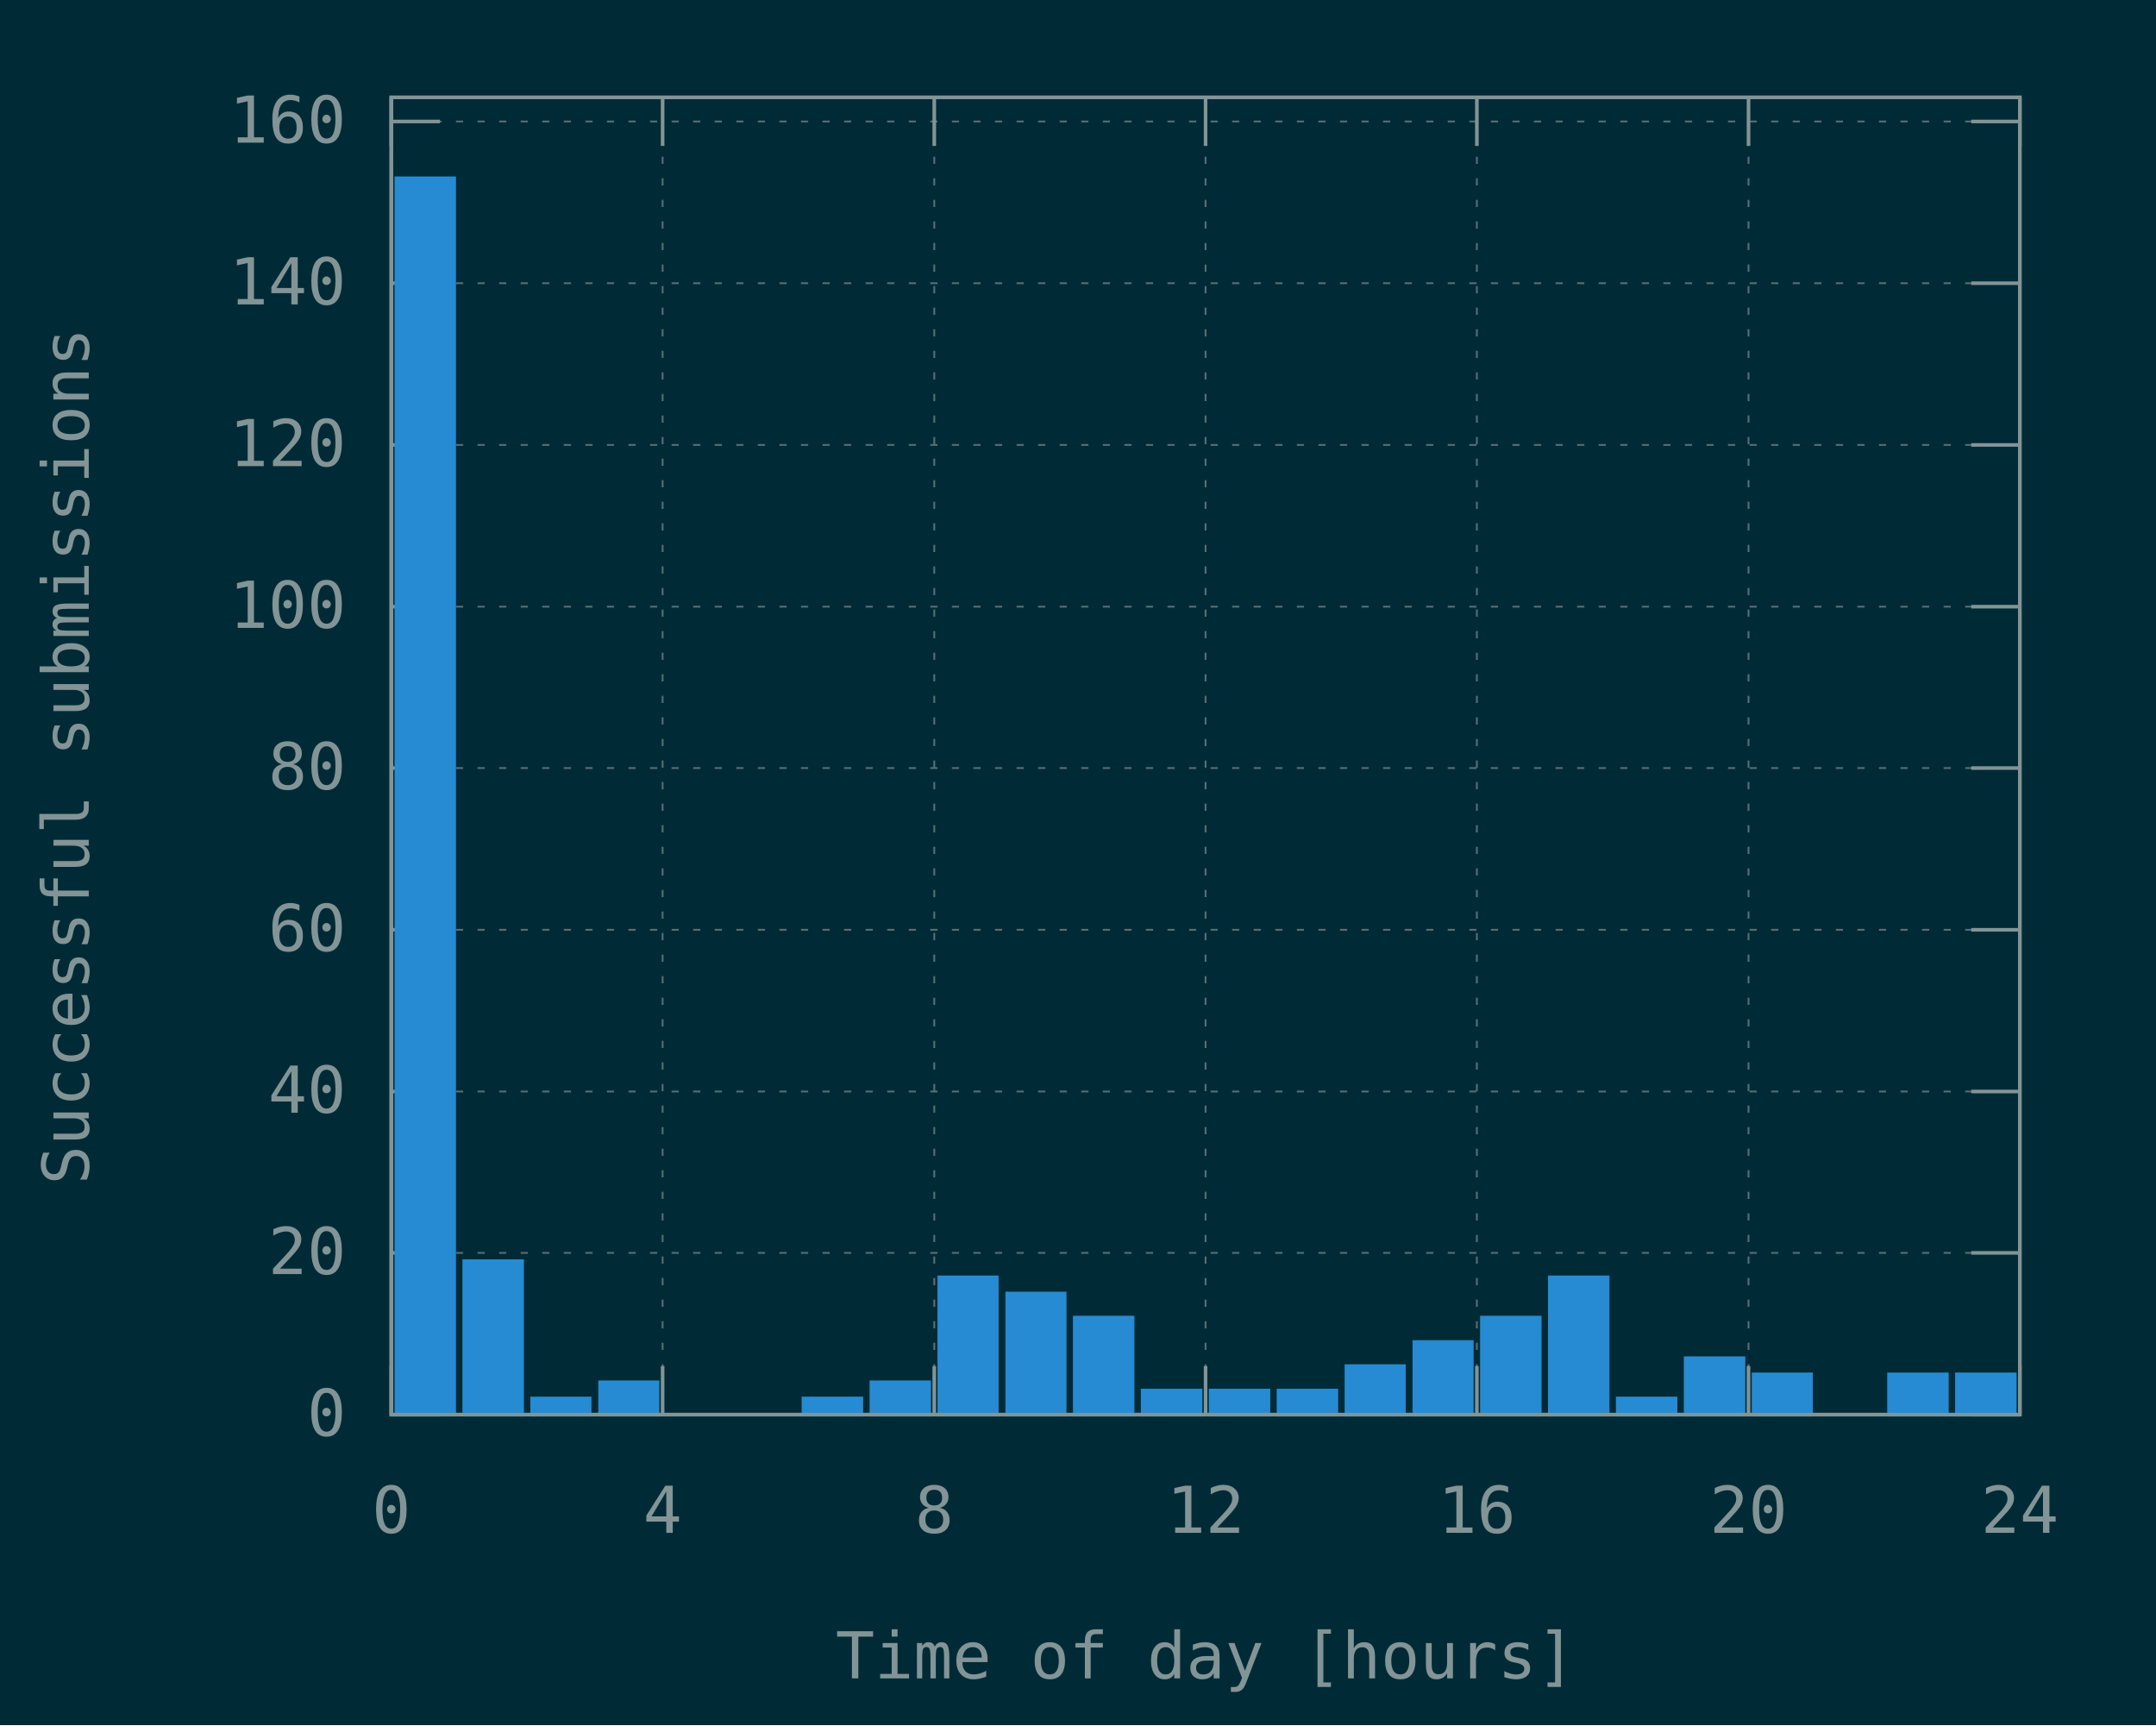
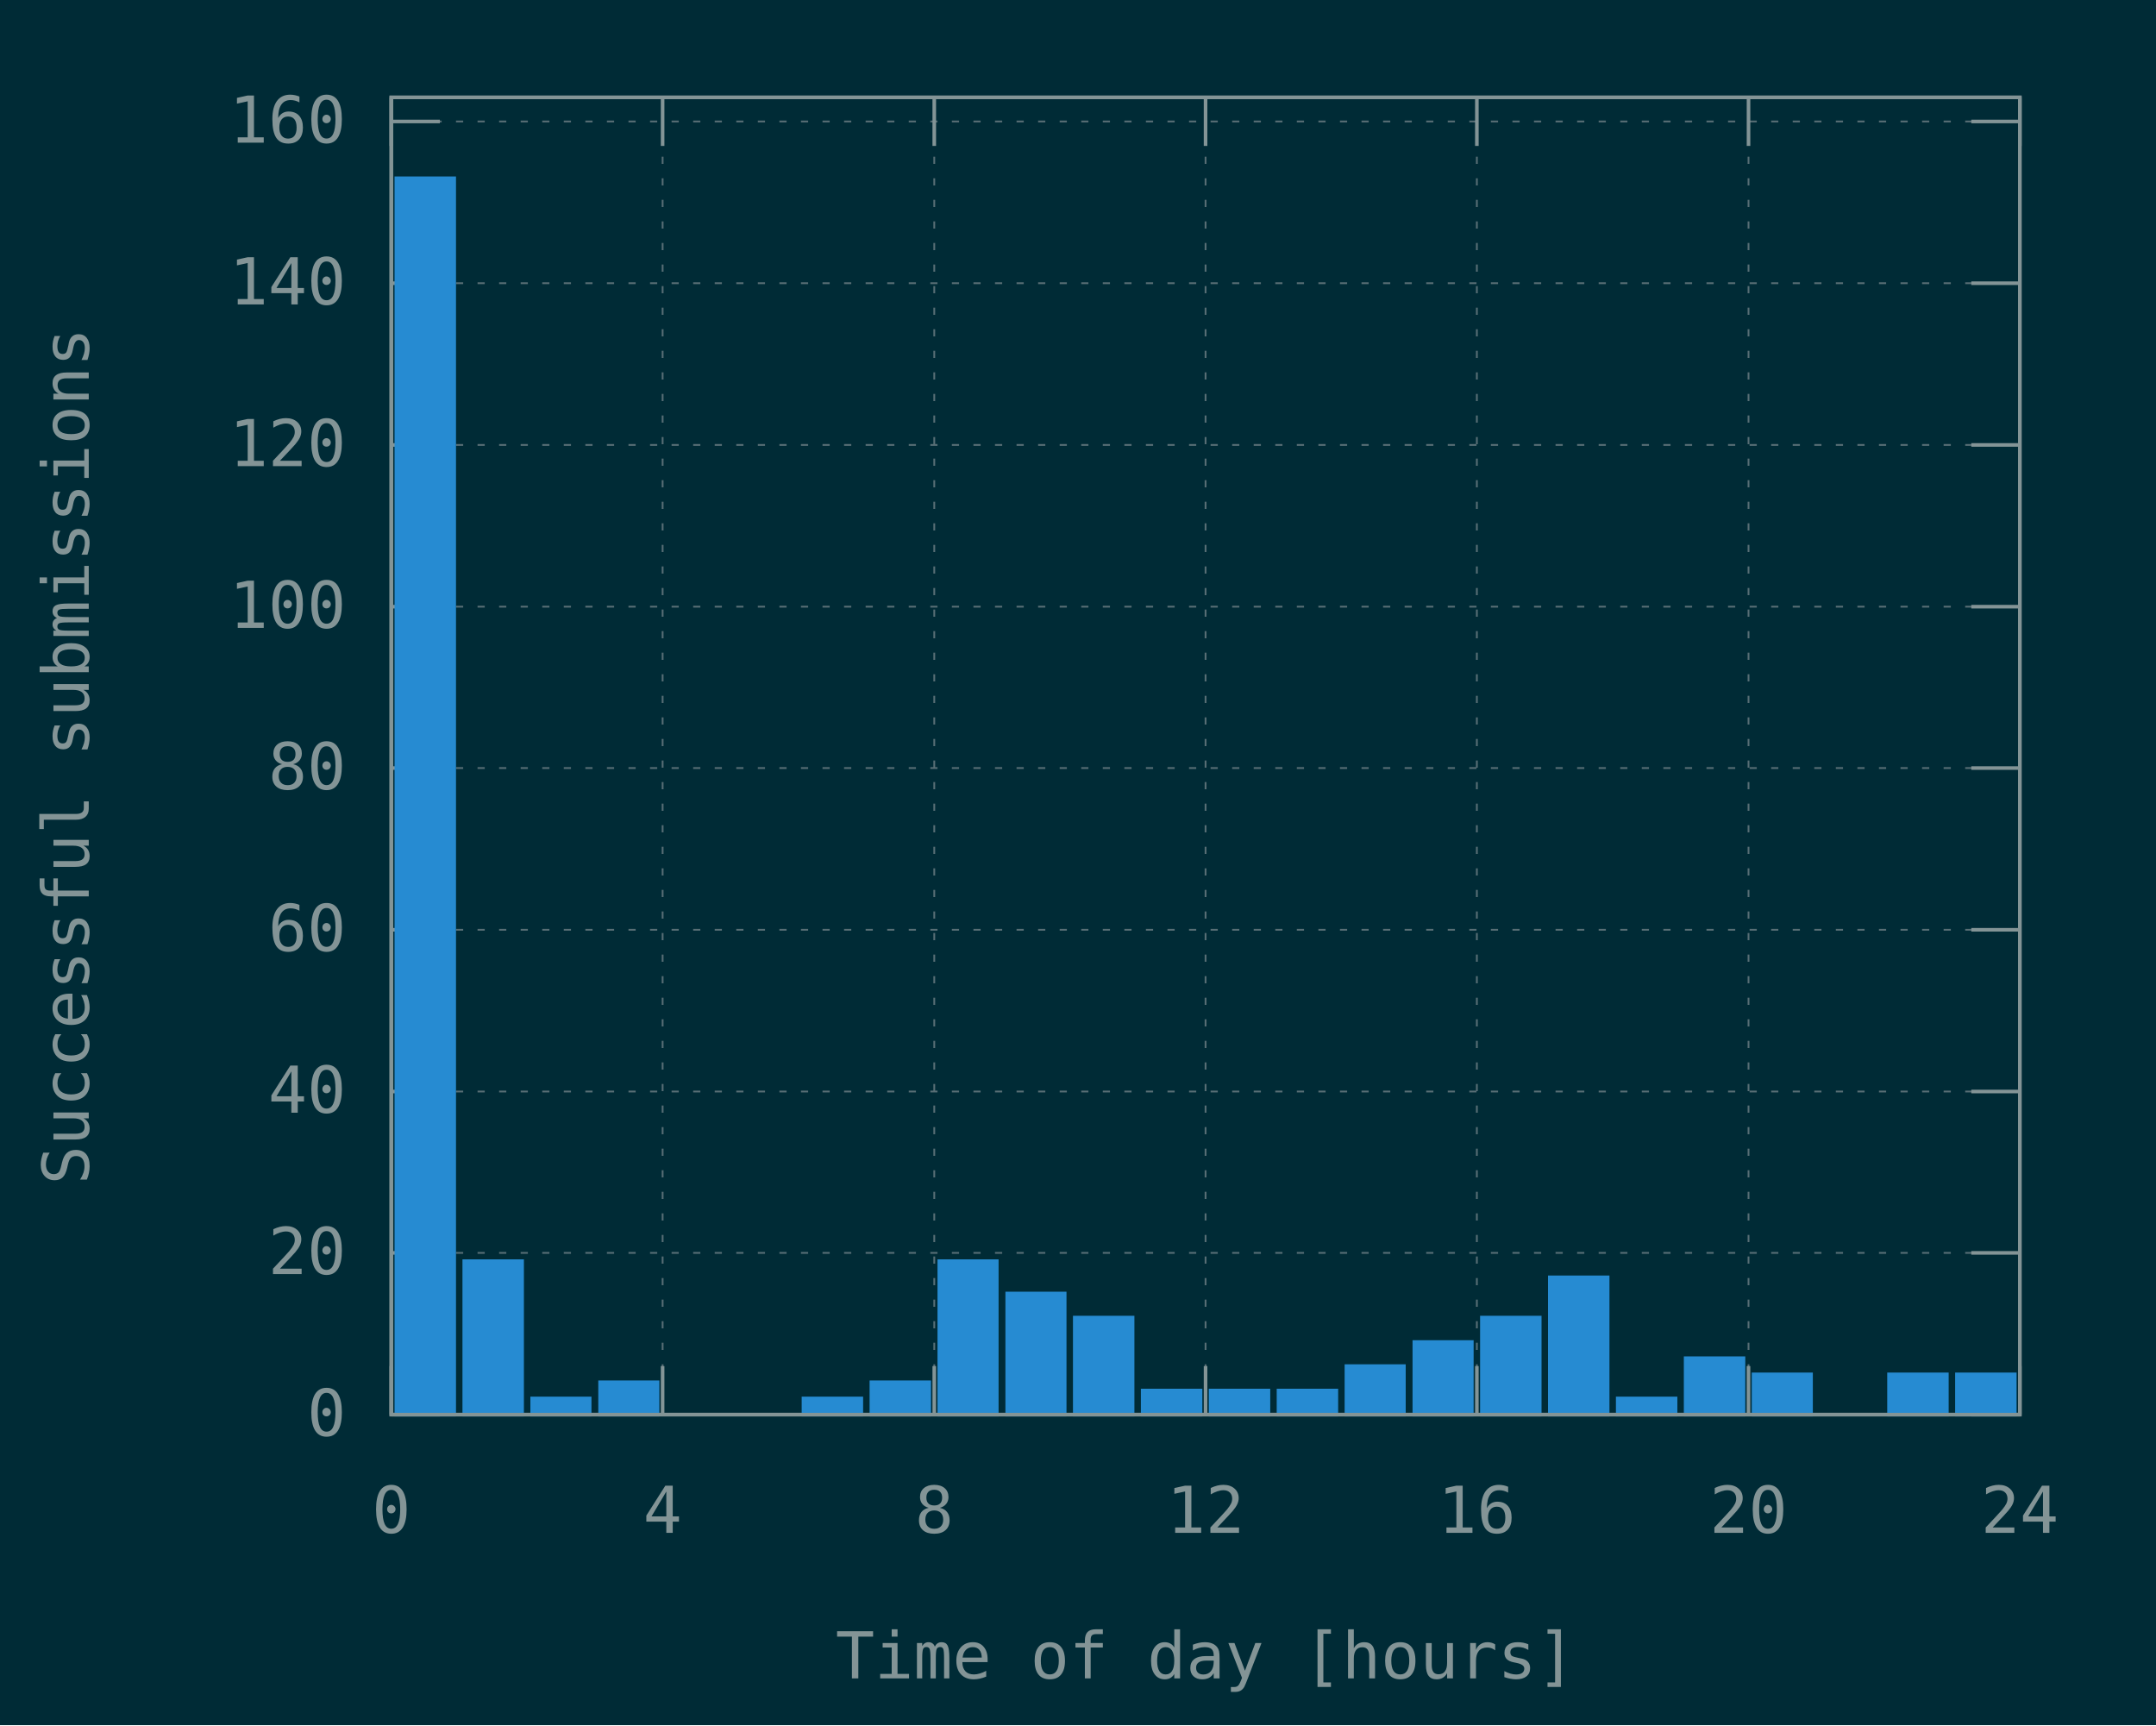
<svg xmlns="http://www.w3.org/2000/svg" xmlns:xlink="http://www.w3.org/1999/xlink" width="600" height="480" viewBox="0 0 600 480">
  <g id="gnuplot_canvas">
    <rect x="0" y="0" width="600" height="480" fill="#002b36" />
    <defs>
      <circle id="gpDot" r="0.5" stroke-width="0.5" stroke="currentColor" />
      <path id="gpPt0" stroke-width="0.148" stroke="currentColor" d="M-1,0 h2 M0,-1 v2" />
      <path id="gpPt1" stroke-width="0.148" stroke="currentColor" d="M-1,-1 L1,1 M1,-1 L-1,1" />
      <path id="gpPt2" stroke-width="0.148" stroke="currentColor" d="M-1,0 L1,0 M0,-1 L0,1 M-1,-1 L1,1 M-1,1 L1,-1" />
      <rect id="gpPt3" stroke-width="0.148" stroke="currentColor" x="-1" y="-1" width="2" height="2" />
      <rect id="gpPt4" stroke-width="0.148" stroke="currentColor" fill="currentColor" x="-1" y="-1" width="2" height="2" />
      <circle id="gpPt5" stroke-width="0.148" stroke="currentColor" cx="0" cy="0" r="1" />
      <use xlink:href="#gpPt5" id="gpPt6" fill="currentColor" stroke="none" />
      <path id="gpPt7" stroke-width="0.148" stroke="currentColor" d="M0,-1.33 L-1.33,0.67 L1.33,0.67 z" />
      <use xlink:href="#gpPt7" id="gpPt8" fill="currentColor" stroke="none" />
      <use xlink:href="#gpPt7" id="gpPt9" stroke="currentColor" transform="rotate(180)" />
      <use xlink:href="#gpPt9" id="gpPt10" fill="currentColor" stroke="none" />
      <use xlink:href="#gpPt3" id="gpPt11" stroke="currentColor" transform="rotate(45)" />
      <use xlink:href="#gpPt11" id="gpPt12" fill="currentColor" stroke="none" />
      <path id="gpPt13" stroke-width="0.148" stroke="currentColor" d="M0,1.330 L1.265,0.411 L0.782,-1.067 L-0.782,-1.076 L-1.265,0.411 z" />
      <use xlink:href="#gpPt13" id="gpPt14" fill="currentColor" stroke="none" />
      <filter id="textbox" filterUnits="objectBoundingBox" x="0" y="0" height="1" width="1">
        <feFlood flood-color="#002B36" flood-opacity="1" result="bgnd" />
        <feComposite in="SourceGraphic" in2="bgnd" operator="atop" />
      </filter>
      <filter id="greybox" filterUnits="objectBoundingBox" x="0" y="0" height="1" width="1">
        <feFlood flood-color="lightgrey" flood-opacity="1" result="grey" />
        <feComposite in="SourceGraphic" in2="grey" operator="atop" />
      </filter>
    </defs>
    <g fill="none" color="#002B36" stroke="currentColor" stroke-width="1.00" stroke-linecap="butt" stroke-linejoin="miter">
</g>
    <g fill="none" color="black" stroke="currentColor" stroke-width="1.00" stroke-linecap="butt" stroke-linejoin="miter">
</g>
    <g fill="none" color="black" stroke="rgb(131, 148, 150)" stroke-width="0.50" stroke-linecap="butt" stroke-linejoin="miter">
</g>
    <g fill="none" color="gray" stroke="currentColor" stroke-width="0.50" stroke-linecap="butt" stroke-linejoin="miter">
      <path stroke="rgb( 88, 110, 117)" stroke-dasharray="2,4" class="gridline" d="M108.9,393.6 L562.1,393.6  " />
    </g>
    <g fill="none" color="gray" stroke="rgb( 88, 110, 117)" stroke-width="1.00" stroke-linecap="butt" stroke-linejoin="miter">
</g>
    <g fill="none" color="black" stroke="currentColor" stroke-width="1.00" stroke-linecap="butt" stroke-linejoin="miter">
      <path stroke="rgb(131, 148, 150)" d="M108.9,393.6 L122.4,393.6 M562.1,393.6 L548.6,393.6  " />
      <g transform="translate(96.3,399.5)" stroke="none" fill="rgb(131,148,150)" font-family="Inconsolata" font-size="18.00" text-anchor="end">
        <text>
          <tspan font-family="Inconsolata"> 0</tspan>
        </text>
      </g>
    </g>
    <g fill="none" color="black" stroke="currentColor" stroke-width="1.00" stroke-linecap="butt" stroke-linejoin="miter">
</g>
    <g fill="none" color="black" stroke="rgb(131, 148, 150)" stroke-width="0.50" stroke-linecap="butt" stroke-linejoin="miter">
</g>
    <g fill="none" color="gray" stroke="currentColor" stroke-width="0.50" stroke-linecap="butt" stroke-linejoin="miter">
      <path stroke="rgb( 88, 110, 117)" stroke-dasharray="2,4" class="gridline" d="M108.9,348.6 L562.1,348.6  " />
    </g>
    <g fill="none" color="gray" stroke="rgb( 88, 110, 117)" stroke-width="1.00" stroke-linecap="butt" stroke-linejoin="miter">
</g>
    <g fill="none" color="black" stroke="currentColor" stroke-width="1.00" stroke-linecap="butt" stroke-linejoin="miter">
      <path stroke="rgb(131, 148, 150)" d="M108.9,348.6 L122.4,348.6 M562.1,348.6 L548.6,348.6  " />
      <g transform="translate(96.3,354.5)" stroke="none" fill="rgb(131,148,150)" font-family="Inconsolata" font-size="18.00" text-anchor="end">
        <text>
          <tspan font-family="Inconsolata"> 20</tspan>
        </text>
      </g>
    </g>
    <g fill="none" color="black" stroke="currentColor" stroke-width="1.00" stroke-linecap="butt" stroke-linejoin="miter">
</g>
    <g fill="none" color="black" stroke="rgb(131, 148, 150)" stroke-width="0.50" stroke-linecap="butt" stroke-linejoin="miter">
</g>
    <g fill="none" color="gray" stroke="currentColor" stroke-width="0.50" stroke-linecap="butt" stroke-linejoin="miter">
      <path stroke="rgb( 88, 110, 117)" stroke-dasharray="2,4" class="gridline" d="M108.9,303.7 L562.1,303.7  " />
    </g>
    <g fill="none" color="gray" stroke="rgb( 88, 110, 117)" stroke-width="1.00" stroke-linecap="butt" stroke-linejoin="miter">
</g>
    <g fill="none" color="black" stroke="currentColor" stroke-width="1.00" stroke-linecap="butt" stroke-linejoin="miter">
      <path stroke="rgb(131, 148, 150)" d="M108.9,303.7 L122.4,303.7 M562.1,303.7 L548.6,303.7  " />
      <g transform="translate(96.3,309.6)" stroke="none" fill="rgb(131,148,150)" font-family="Inconsolata" font-size="18.00" text-anchor="end">
        <text>
          <tspan font-family="Inconsolata"> 40</tspan>
        </text>
      </g>
    </g>
    <g fill="none" color="black" stroke="currentColor" stroke-width="1.00" stroke-linecap="butt" stroke-linejoin="miter">
</g>
    <g fill="none" color="black" stroke="rgb(131, 148, 150)" stroke-width="0.50" stroke-linecap="butt" stroke-linejoin="miter">
</g>
    <g fill="none" color="gray" stroke="currentColor" stroke-width="0.50" stroke-linecap="butt" stroke-linejoin="miter">
      <path stroke="rgb( 88, 110, 117)" stroke-dasharray="2,4" class="gridline" d="M108.9,258.7 L562.1,258.7  " />
    </g>
    <g fill="none" color="gray" stroke="rgb( 88, 110, 117)" stroke-width="1.00" stroke-linecap="butt" stroke-linejoin="miter">
</g>
    <g fill="none" color="black" stroke="currentColor" stroke-width="1.00" stroke-linecap="butt" stroke-linejoin="miter">
      <path stroke="rgb(131, 148, 150)" d="M108.9,258.7 L122.4,258.7 M562.1,258.7 L548.6,258.7  " />
      <g transform="translate(96.3,264.6)" stroke="none" fill="rgb(131,148,150)" font-family="Inconsolata" font-size="18.00" text-anchor="end">
        <text>
          <tspan font-family="Inconsolata"> 60</tspan>
        </text>
      </g>
    </g>
    <g fill="none" color="black" stroke="currentColor" stroke-width="1.00" stroke-linecap="butt" stroke-linejoin="miter">
</g>
    <g fill="none" color="black" stroke="rgb(131, 148, 150)" stroke-width="0.50" stroke-linecap="butt" stroke-linejoin="miter">
</g>
    <g fill="none" color="gray" stroke="currentColor" stroke-width="0.50" stroke-linecap="butt" stroke-linejoin="miter">
      <path stroke="rgb( 88, 110, 117)" stroke-dasharray="2,4" class="gridline" d="M108.9,213.7 L562.1,213.7  " />
    </g>
    <g fill="none" color="gray" stroke="rgb( 88, 110, 117)" stroke-width="1.00" stroke-linecap="butt" stroke-linejoin="miter">
</g>
    <g fill="none" color="black" stroke="currentColor" stroke-width="1.00" stroke-linecap="butt" stroke-linejoin="miter">
      <path stroke="rgb(131, 148, 150)" d="M108.9,213.7 L122.4,213.7 M562.1,213.7 L548.6,213.7  " />
      <g transform="translate(96.3,219.6)" stroke="none" fill="rgb(131,148,150)" font-family="Inconsolata" font-size="18.00" text-anchor="end">
        <text>
          <tspan font-family="Inconsolata"> 80</tspan>
        </text>
      </g>
    </g>
    <g fill="none" color="black" stroke="currentColor" stroke-width="1.00" stroke-linecap="butt" stroke-linejoin="miter">
</g>
    <g fill="none" color="black" stroke="rgb(131, 148, 150)" stroke-width="0.50" stroke-linecap="butt" stroke-linejoin="miter">
</g>
    <g fill="none" color="gray" stroke="currentColor" stroke-width="0.50" stroke-linecap="butt" stroke-linejoin="miter">
      <path stroke="rgb( 88, 110, 117)" stroke-dasharray="2,4" class="gridline" d="M108.9,168.8 L562.1,168.8  " />
    </g>
    <g fill="none" color="gray" stroke="rgb( 88, 110, 117)" stroke-width="1.00" stroke-linecap="butt" stroke-linejoin="miter">
</g>
    <g fill="none" color="black" stroke="currentColor" stroke-width="1.00" stroke-linecap="butt" stroke-linejoin="miter">
      <path stroke="rgb(131, 148, 150)" d="M108.9,168.8 L122.4,168.8 M562.1,168.8 L548.6,168.8  " />
      <g transform="translate(96.3,174.7)" stroke="none" fill="rgb(131,148,150)" font-family="Inconsolata" font-size="18.00" text-anchor="end">
        <text>
          <tspan font-family="Inconsolata"> 100</tspan>
        </text>
      </g>
    </g>
    <g fill="none" color="black" stroke="currentColor" stroke-width="1.00" stroke-linecap="butt" stroke-linejoin="miter">
</g>
    <g fill="none" color="black" stroke="rgb(131, 148, 150)" stroke-width="0.50" stroke-linecap="butt" stroke-linejoin="miter">
</g>
    <g fill="none" color="gray" stroke="currentColor" stroke-width="0.50" stroke-linecap="butt" stroke-linejoin="miter">
      <path stroke="rgb( 88, 110, 117)" stroke-dasharray="2,4" class="gridline" d="M108.9,123.8 L562.1,123.8  " />
    </g>
    <g fill="none" color="gray" stroke="rgb( 88, 110, 117)" stroke-width="1.00" stroke-linecap="butt" stroke-linejoin="miter">
</g>
    <g fill="none" color="black" stroke="currentColor" stroke-width="1.00" stroke-linecap="butt" stroke-linejoin="miter">
      <path stroke="rgb(131, 148, 150)" d="M108.9,123.8 L122.4,123.8 M562.1,123.8 L548.6,123.8  " />
      <g transform="translate(96.3,129.7)" stroke="none" fill="rgb(131,148,150)" font-family="Inconsolata" font-size="18.00" text-anchor="end">
        <text>
          <tspan font-family="Inconsolata"> 120</tspan>
        </text>
      </g>
    </g>
    <g fill="none" color="black" stroke="currentColor" stroke-width="1.00" stroke-linecap="butt" stroke-linejoin="miter">
</g>
    <g fill="none" color="black" stroke="rgb(131, 148, 150)" stroke-width="0.50" stroke-linecap="butt" stroke-linejoin="miter">
</g>
    <g fill="none" color="gray" stroke="currentColor" stroke-width="0.50" stroke-linecap="butt" stroke-linejoin="miter">
      <path stroke="rgb( 88, 110, 117)" stroke-dasharray="2,4" class="gridline" d="M108.9,78.8 L562.1,78.8  " />
    </g>
    <g fill="none" color="gray" stroke="rgb( 88, 110, 117)" stroke-width="1.00" stroke-linecap="butt" stroke-linejoin="miter">
</g>
    <g fill="none" color="black" stroke="currentColor" stroke-width="1.00" stroke-linecap="butt" stroke-linejoin="miter">
      <path stroke="rgb(131, 148, 150)" d="M108.9,78.8 L122.4,78.8 M562.1,78.8 L548.6,78.8  " />
      <g transform="translate(96.3,84.7)" stroke="none" fill="rgb(131,148,150)" font-family="Inconsolata" font-size="18.00" text-anchor="end">
        <text>
          <tspan font-family="Inconsolata"> 140</tspan>
        </text>
      </g>
    </g>
    <g fill="none" color="black" stroke="currentColor" stroke-width="1.00" stroke-linecap="butt" stroke-linejoin="miter">
</g>
    <g fill="none" color="black" stroke="rgb(131, 148, 150)" stroke-width="0.50" stroke-linecap="butt" stroke-linejoin="miter">
</g>
    <g fill="none" color="gray" stroke="currentColor" stroke-width="0.50" stroke-linecap="butt" stroke-linejoin="miter">
      <path stroke="rgb( 88, 110, 117)" stroke-dasharray="2,4" class="gridline" d="M108.9,33.8 L562.1,33.8  " />
    </g>
    <g fill="none" color="gray" stroke="rgb( 88, 110, 117)" stroke-width="1.00" stroke-linecap="butt" stroke-linejoin="miter">
</g>
    <g fill="none" color="black" stroke="currentColor" stroke-width="1.00" stroke-linecap="butt" stroke-linejoin="miter">
      <path stroke="rgb(131, 148, 150)" d="M108.9,33.8 L122.4,33.8 M562.1,33.8 L548.6,33.8  " />
      <g transform="translate(96.3,39.7)" stroke="none" fill="rgb(131,148,150)" font-family="Inconsolata" font-size="18.00" text-anchor="end">
        <text>
          <tspan font-family="Inconsolata"> 160</tspan>
        </text>
      </g>
    </g>
    <g fill="none" color="black" stroke="currentColor" stroke-width="1.00" stroke-linecap="butt" stroke-linejoin="miter">
</g>
    <g fill="none" color="black" stroke="rgb(131, 148, 150)" stroke-width="0.50" stroke-linecap="butt" stroke-linejoin="miter">
</g>
    <g fill="none" color="gray" stroke="currentColor" stroke-width="0.50" stroke-linecap="butt" stroke-linejoin="miter">
      <path stroke="rgb( 88, 110, 117)" stroke-dasharray="2,4" class="gridline" d="M108.9,393.6 L108.9,27.1  " />
    </g>
    <g fill="none" color="gray" stroke="rgb( 88, 110, 117)" stroke-width="1.00" stroke-linecap="butt" stroke-linejoin="miter">
</g>
    <g fill="none" color="black" stroke="currentColor" stroke-width="1.00" stroke-linecap="butt" stroke-linejoin="miter">
      <path stroke="rgb(131, 148, 150)" d="M108.9,393.6 L108.9,380.1 M108.9,27.1 L108.9,40.6  " />
      <g transform="translate(108.9,426.5)" stroke="none" fill="rgb(131,148,150)" font-family="Inconsolata" font-size="18.00" text-anchor="middle">
        <text>
          <tspan font-family="Inconsolata"> 0</tspan>
        </text>
      </g>
    </g>
    <g fill="none" color="black" stroke="currentColor" stroke-width="1.00" stroke-linecap="butt" stroke-linejoin="miter">
</g>
    <g fill="none" color="black" stroke="rgb(131, 148, 150)" stroke-width="0.50" stroke-linecap="butt" stroke-linejoin="miter">
</g>
    <g fill="none" color="gray" stroke="currentColor" stroke-width="0.50" stroke-linecap="butt" stroke-linejoin="miter">
      <path stroke="rgb( 88, 110, 117)" stroke-dasharray="2,4" class="gridline" d="M184.4,393.6 L184.4,27.1  " />
    </g>
    <g fill="none" color="gray" stroke="rgb( 88, 110, 117)" stroke-width="1.00" stroke-linecap="butt" stroke-linejoin="miter">
</g>
    <g fill="none" color="black" stroke="currentColor" stroke-width="1.00" stroke-linecap="butt" stroke-linejoin="miter">
      <path stroke="rgb(131, 148, 150)" d="M184.4,393.6 L184.4,380.1 M184.4,27.1 L184.4,40.6  " />
      <g transform="translate(184.4,426.5)" stroke="none" fill="rgb(131,148,150)" font-family="Inconsolata" font-size="18.00" text-anchor="middle">
        <text>
          <tspan font-family="Inconsolata"> 4</tspan>
        </text>
      </g>
    </g>
    <g fill="none" color="black" stroke="currentColor" stroke-width="1.00" stroke-linecap="butt" stroke-linejoin="miter">
</g>
    <g fill="none" color="black" stroke="rgb(131, 148, 150)" stroke-width="0.50" stroke-linecap="butt" stroke-linejoin="miter">
</g>
    <g fill="none" color="gray" stroke="currentColor" stroke-width="0.50" stroke-linecap="butt" stroke-linejoin="miter">
      <path stroke="rgb( 88, 110, 117)" stroke-dasharray="2,4" class="gridline" d="M260.0,393.6 L260.0,27.1  " />
    </g>
    <g fill="none" color="gray" stroke="rgb( 88, 110, 117)" stroke-width="1.00" stroke-linecap="butt" stroke-linejoin="miter">
</g>
    <g fill="none" color="black" stroke="currentColor" stroke-width="1.00" stroke-linecap="butt" stroke-linejoin="miter">
      <path stroke="rgb(131, 148, 150)" d="M260.0,393.6 L260.0,380.1 M260.0,27.1 L260.0,40.6  " />
      <g transform="translate(260.0,426.5)" stroke="none" fill="rgb(131,148,150)" font-family="Inconsolata" font-size="18.00" text-anchor="middle">
        <text>
          <tspan font-family="Inconsolata"> 8</tspan>
        </text>
      </g>
    </g>
    <g fill="none" color="black" stroke="currentColor" stroke-width="1.00" stroke-linecap="butt" stroke-linejoin="miter">
</g>
    <g fill="none" color="black" stroke="rgb(131, 148, 150)" stroke-width="0.50" stroke-linecap="butt" stroke-linejoin="miter">
</g>
    <g fill="none" color="gray" stroke="currentColor" stroke-width="0.50" stroke-linecap="butt" stroke-linejoin="miter">
      <path stroke="rgb( 88, 110, 117)" stroke-dasharray="2,4" class="gridline" d="M335.5,393.6 L335.5,27.1  " />
    </g>
    <g fill="none" color="gray" stroke="rgb( 88, 110, 117)" stroke-width="1.00" stroke-linecap="butt" stroke-linejoin="miter">
</g>
    <g fill="none" color="black" stroke="currentColor" stroke-width="1.00" stroke-linecap="butt" stroke-linejoin="miter">
      <path stroke="rgb(131, 148, 150)" d="M335.5,393.6 L335.5,380.1 M335.5,27.1 L335.5,40.6  " />
      <g transform="translate(335.5,426.5)" stroke="none" fill="rgb(131,148,150)" font-family="Inconsolata" font-size="18.00" text-anchor="middle">
        <text>
          <tspan font-family="Inconsolata"> 12</tspan>
        </text>
      </g>
    </g>
    <g fill="none" color="black" stroke="currentColor" stroke-width="1.00" stroke-linecap="butt" stroke-linejoin="miter">
</g>
    <g fill="none" color="black" stroke="rgb(131, 148, 150)" stroke-width="0.50" stroke-linecap="butt" stroke-linejoin="miter">
</g>
    <g fill="none" color="gray" stroke="currentColor" stroke-width="0.50" stroke-linecap="butt" stroke-linejoin="miter">
      <path stroke="rgb( 88, 110, 117)" stroke-dasharray="2,4" class="gridline" d="M411.0,393.6 L411.0,27.1  " />
    </g>
    <g fill="none" color="gray" stroke="rgb( 88, 110, 117)" stroke-width="1.00" stroke-linecap="butt" stroke-linejoin="miter">
</g>
    <g fill="none" color="black" stroke="currentColor" stroke-width="1.00" stroke-linecap="butt" stroke-linejoin="miter">
      <path stroke="rgb(131, 148, 150)" d="M411.0,393.6 L411.0,380.1 M411.0,27.1 L411.0,40.6  " />
      <g transform="translate(411.0,426.5)" stroke="none" fill="rgb(131,148,150)" font-family="Inconsolata" font-size="18.00" text-anchor="middle">
        <text>
          <tspan font-family="Inconsolata"> 16</tspan>
        </text>
      </g>
    </g>
    <g fill="none" color="black" stroke="currentColor" stroke-width="1.00" stroke-linecap="butt" stroke-linejoin="miter">
</g>
    <g fill="none" color="black" stroke="rgb(131, 148, 150)" stroke-width="0.50" stroke-linecap="butt" stroke-linejoin="miter">
</g>
    <g fill="none" color="gray" stroke="currentColor" stroke-width="0.50" stroke-linecap="butt" stroke-linejoin="miter">
      <path stroke="rgb( 88, 110, 117)" stroke-dasharray="2,4" class="gridline" d="M486.6,393.6 L486.6,40.6 L486.6,27.1  " />
    </g>
    <g fill="none" color="gray" stroke="rgb( 88, 110, 117)" stroke-width="1.00" stroke-linecap="butt" stroke-linejoin="miter">
</g>
    <g fill="none" color="black" stroke="currentColor" stroke-width="1.00" stroke-linecap="butt" stroke-linejoin="miter">
      <path stroke="rgb(131, 148, 150)" d="M486.6,393.6 L486.6,380.1 M486.6,27.1 L486.6,40.6  " />
      <g transform="translate(486.6,426.5)" stroke="none" fill="rgb(131,148,150)" font-family="Inconsolata" font-size="18.00" text-anchor="middle">
        <text>
          <tspan font-family="Inconsolata"> 20</tspan>
        </text>
      </g>
    </g>
    <g fill="none" color="black" stroke="currentColor" stroke-width="1.00" stroke-linecap="butt" stroke-linejoin="miter">
</g>
    <g fill="none" color="black" stroke="rgb(131, 148, 150)" stroke-width="0.50" stroke-linecap="butt" stroke-linejoin="miter">
</g>
    <g fill="none" color="gray" stroke="currentColor" stroke-width="0.50" stroke-linecap="butt" stroke-linejoin="miter">
      <path stroke="rgb( 88, 110, 117)" stroke-dasharray="2,4" class="gridline" d="M562.1,393.6 L562.1,27.1  " />
    </g>
    <g fill="none" color="gray" stroke="rgb( 88, 110, 117)" stroke-width="1.00" stroke-linecap="butt" stroke-linejoin="miter">
</g>
    <g fill="none" color="black" stroke="currentColor" stroke-width="1.00" stroke-linecap="butt" stroke-linejoin="miter">
      <path stroke="rgb(131, 148, 150)" d="M562.1,393.6 L562.1,380.1 M562.1,27.1 L562.1,40.6  " />
      <g transform="translate(562.1,426.5)" stroke="none" fill="rgb(131,148,150)" font-family="Inconsolata" font-size="18.00" text-anchor="middle">
        <text>
          <tspan font-family="Inconsolata"> 24</tspan>
        </text>
      </g>
    </g>
    <g fill="none" color="black" stroke="currentColor" stroke-width="1.00" stroke-linecap="butt" stroke-linejoin="miter">
</g>
    <g fill="none" color="black" stroke="currentColor" stroke-width="1.00" stroke-linecap="butt" stroke-linejoin="miter">
      <path stroke="rgb(131, 148, 150)" d="M108.9,27.1 L108.9,393.6 L562.1,393.6 L562.1,27.1 L108.9,27.1 Z  " />
    </g>
    <g fill="none" color="black" stroke="currentColor" stroke-width="1.00" stroke-linecap="butt" stroke-linejoin="miter">
      <g transform="translate(24.7,210.4) rotate(270)" stroke="none" fill="rgb(131,148,150)" font-family="Inconsolata" font-size="18.00" text-anchor="middle">
        <text>
          <tspan font-family="Inconsolata">Successful submissions</tspan>
        </text>
      </g>
    </g>
    <g fill="none" color="black" stroke="currentColor" stroke-width="1.00" stroke-linecap="butt" stroke-linejoin="miter">
      <g transform="translate(335.5,467.0)" stroke="none" fill="rgb(131,148,150)" font-family="Inconsolata" font-size="18.00" text-anchor="middle">
        <text>
          <tspan font-family="Inconsolata">Time of day [hours]</tspan>
        </text>
      </g>
    </g>
    <g fill="none" color="black" stroke="currentColor" stroke-width="1.00" stroke-linecap="butt" stroke-linejoin="miter">
</g>
    <g id="gnuplot_plot_1">
      <g fill="none" color="black" stroke="currentColor" stroke-width="1.00" stroke-linecap="butt" stroke-linejoin="miter">
        <g stroke="none" shape-rendering="crispEdges">
          <polygon fill="rgb( 38, 139, 210)" points="110.3,393.6 126.5,393.6 126.5,49.5 110.3,49.5 " />
        </g>
        <path stroke="rgb( 38, 139, 210)" d="M110.3,393.6 L110.3,49.6 L126.4,49.6 L126.4,393.6 L110.3,393.6 Z  " />
        <g stroke="none" shape-rendering="crispEdges">
          <polygon fill="rgb( 38, 139, 210)" points="129.2,393.6 145.4,393.6 145.4,350.8 129.2,350.8 " />
        </g>
        <path stroke="rgb( 38, 139, 210)" d="M129.2,393.6 L129.2,350.9 L145.3,350.9 L145.3,393.6 L129.2,393.6 Z  " />
        <g stroke="none" shape-rendering="crispEdges">
          <polygon fill="rgb( 38, 139, 210)" points="148.1,393.6 164.2,393.6 164.2,389.0 148.1,389.0 " />
        </g>
        <path stroke="rgb( 38, 139, 210)" d="M148.1,393.6 L148.1,389.1 L164.1,389.1 L164.1,393.6 L148.1,393.6 Z  " />
        <g stroke="none" shape-rendering="crispEdges">
          <polygon fill="rgb( 38, 139, 210)" points="167.0,393.6 183.1,393.6 183.1,384.5 167.0,384.5 " />
        </g>
        <path stroke="rgb( 38, 139, 210)" d="M167.0,393.6 L167.0,384.6 L183.0,384.6 L183.0,393.6 L167.0,393.6 Z  " />
        <g stroke="none" shape-rendering="crispEdges">
          <polygon fill="rgb( 38, 139, 210)" points="223.6,393.6 239.8,393.6 239.8,389.0 223.6,389.0 " />
        </g>
        <path stroke="rgb( 38, 139, 210)" d="M223.6,393.6 L223.6,389.1 L239.7,389.1 L239.7,393.6 L223.6,393.6 Z  " />
        <g stroke="none" shape-rendering="crispEdges">
          <polygon fill="rgb( 38, 139, 210)" points="242.5,393.6 258.7,393.6 258.7,384.5 242.5,384.5 " />
        </g>
        <path stroke="rgb( 38, 139, 210)" d="M242.5,393.6 L242.5,384.6 L258.6,384.6 L258.6,393.6 L242.5,393.6 Z  " />
        <g stroke="none" shape-rendering="crispEdges">
-           <polygon fill="rgb( 38, 139, 210)" points="261.4,393.6 277.5,393.6 277.5,355.3 261.4,355.3 " />
-         </g>
-         <path stroke="rgb( 38, 139, 210)" d="M261.4,393.6 L261.4,355.4 L277.4,355.4 L277.4,393.6 L261.4,393.6 Z  " />
+           <polygon fill="rgb( 38, 139, 210)" points="261.4,393.6 277.5,393.6 277.5,350.8 261.4,350.8 " />
+         </g>
+         <path stroke="rgb( 38, 139, 210)" d="M261.4,393.6 L261.4,350.9 L277.4,350.9 L277.4,393.6 L261.4,393.6 Z  " />
        <g stroke="none" shape-rendering="crispEdges">
          <polygon fill="rgb( 38, 139, 210)" points="280.3,393.6 296.4,393.6 296.4,359.8 280.3,359.8 " />
        </g>
        <path stroke="rgb( 38, 139, 210)" d="M280.3,393.6 L280.3,359.9 L296.3,359.9 L296.3,393.6 L280.3,393.6 Z  " />
        <g stroke="none" shape-rendering="crispEdges">
          <polygon fill="rgb( 38, 139, 210)" points="299.1,393.6 315.3,393.6 315.3,366.5 299.1,366.5 " />
        </g>
        <path stroke="rgb( 38, 139, 210)" d="M299.1,393.6 L299.1,366.6 L315.2,366.6 L315.2,393.6 L299.1,393.6 Z  " />
        <g stroke="none" shape-rendering="crispEdges">
          <polygon fill="rgb( 38, 139, 210)" points="318.0,393.6 334.2,393.6 334.2,386.8 318.0,386.8 " />
        </g>
        <path stroke="rgb( 38, 139, 210)" d="M318.0,393.6 L318.0,386.9 L334.1,386.9 L334.1,393.6 L318.0,393.6 Z  " />
        <g stroke="none" shape-rendering="crispEdges">
          <polygon fill="rgb( 38, 139, 210)" points="336.9,393.6 353.1,393.6 353.1,386.8 336.9,386.8 " />
        </g>
        <path stroke="rgb( 38, 139, 210)" d="M336.9,393.6 L336.9,386.9 L353.0,386.9 L353.0,393.6 L336.9,393.6 Z  " />
        <g stroke="none" shape-rendering="crispEdges">
          <polygon fill="rgb( 38, 139, 210)" points="355.8,393.6 372.0,393.6 372.0,386.8 355.8,386.8 " />
        </g>
        <path stroke="rgb( 38, 139, 210)" d="M355.8,393.6 L355.8,386.9 L371.9,386.9 L371.9,393.6 L355.8,393.6 Z  " />
        <g stroke="none" shape-rendering="crispEdges">
          <polygon fill="rgb( 38, 139, 210)" points="374.7,393.6 390.8,393.6 390.8,380.0 374.7,380.0 " />
        </g>
        <path stroke="rgb( 38, 139, 210)" d="M374.7,393.6 L374.7,380.1 L390.7,380.1 L390.7,393.6 L374.7,393.6 Z  " />
        <g stroke="none" shape-rendering="crispEdges">
          <polygon fill="rgb( 38, 139, 210)" points="393.6,393.6 409.7,393.6 409.7,373.3 393.6,373.3 " />
        </g>
        <path stroke="rgb( 38, 139, 210)" d="M393.6,393.6 L393.6,373.4 L409.6,373.4 L409.6,393.6 L393.6,393.6 Z  " />
        <g stroke="none" shape-rendering="crispEdges">
          <polygon fill="rgb( 38, 139, 210)" points="412.4,393.6 428.6,393.6 428.6,366.5 412.4,366.5 " />
        </g>
        <path stroke="rgb( 38, 139, 210)" d="M412.4,393.6 L412.4,366.6 L428.5,366.6 L428.5,393.6 L412.4,393.6 Z  " />
        <g stroke="none" shape-rendering="crispEdges">
          <polygon fill="rgb( 38, 139, 210)" points="431.3,393.6 447.5,393.6 447.5,355.3 431.3,355.3 " />
        </g>
        <path stroke="rgb( 38, 139, 210)" d="M431.3,393.6 L431.3,355.4 L447.4,355.4 L447.4,393.6 L431.3,393.6 Z  " />
        <g stroke="none" shape-rendering="crispEdges">
          <polygon fill="rgb( 38, 139, 210)" points="450.2,393.6 466.4,393.6 466.4,389.0 450.2,389.0 " />
        </g>
        <path stroke="rgb( 38, 139, 210)" d="M450.2,393.6 L450.2,389.1 L466.3,389.1 L466.3,393.6 L450.2,393.6 Z  " />
        <g stroke="none" shape-rendering="crispEdges">
          <polygon fill="rgb( 38, 139, 210)" points="469.1,393.6 485.3,393.6 485.3,377.8 469.1,377.8 " />
        </g>
        <path stroke="rgb( 38, 139, 210)" d="M469.1,393.6 L469.1,377.9 L485.2,377.9 L485.2,393.6 L469.1,393.6 Z  " />
        <g stroke="none" shape-rendering="crispEdges">
          <polygon fill="rgb( 38, 139, 210)" points="488.0,393.6 504.1,393.6 504.1,382.3 488.0,382.3 " />
        </g>
        <path stroke="rgb( 38, 139, 210)" d="M488.0,393.6 L488.0,382.4 L504.0,382.4 L504.0,393.6 L488.0,393.6 Z  " />
        <g stroke="none" shape-rendering="crispEdges">
          <polygon fill="rgb( 38, 139, 210)" points="525.7,393.6 541.9,393.6 541.9,382.3 525.7,382.3 " />
        </g>
        <path stroke="rgb( 38, 139, 210)" d="M525.7,393.6 L525.7,382.4 L541.8,382.4 L541.8,393.6 L525.7,393.6 Z  " />
        <g stroke="none" shape-rendering="crispEdges">
          <polygon fill="rgb( 38, 139, 210)" points="544.6,393.6 560.8,393.6 560.8,382.3 544.6,382.3 " />
        </g>
        <path stroke="rgb( 38, 139, 210)" d="M544.6,393.6 L544.6,382.4 L560.7,382.4 L560.7,393.6 L544.6,393.6 Z  " />
      </g>
    </g>
    <g fill="none" color="#002B36" stroke="rgb( 38, 139, 210)" stroke-width="2.00" stroke-linecap="butt" stroke-linejoin="miter">
</g>
    <g fill="none" color="black" stroke="currentColor" stroke-width="2.00" stroke-linecap="butt" stroke-linejoin="miter">
</g>
    <g fill="none" color="black" stroke="black" stroke-width="1.00" stroke-linecap="butt" stroke-linejoin="miter">
</g>
    <g fill="none" color="black" stroke="currentColor" stroke-width="1.00" stroke-linecap="butt" stroke-linejoin="miter">
      <path stroke="rgb(131, 148, 150)" d="M108.9,27.1 L108.9,393.6 L562.1,393.6 L562.1,27.1 L108.9,27.1 Z  " />
    </g>
    <g fill="none" color="black" stroke="currentColor" stroke-width="1.00" stroke-linecap="butt" stroke-linejoin="miter">
</g>
  </g>
</svg>
